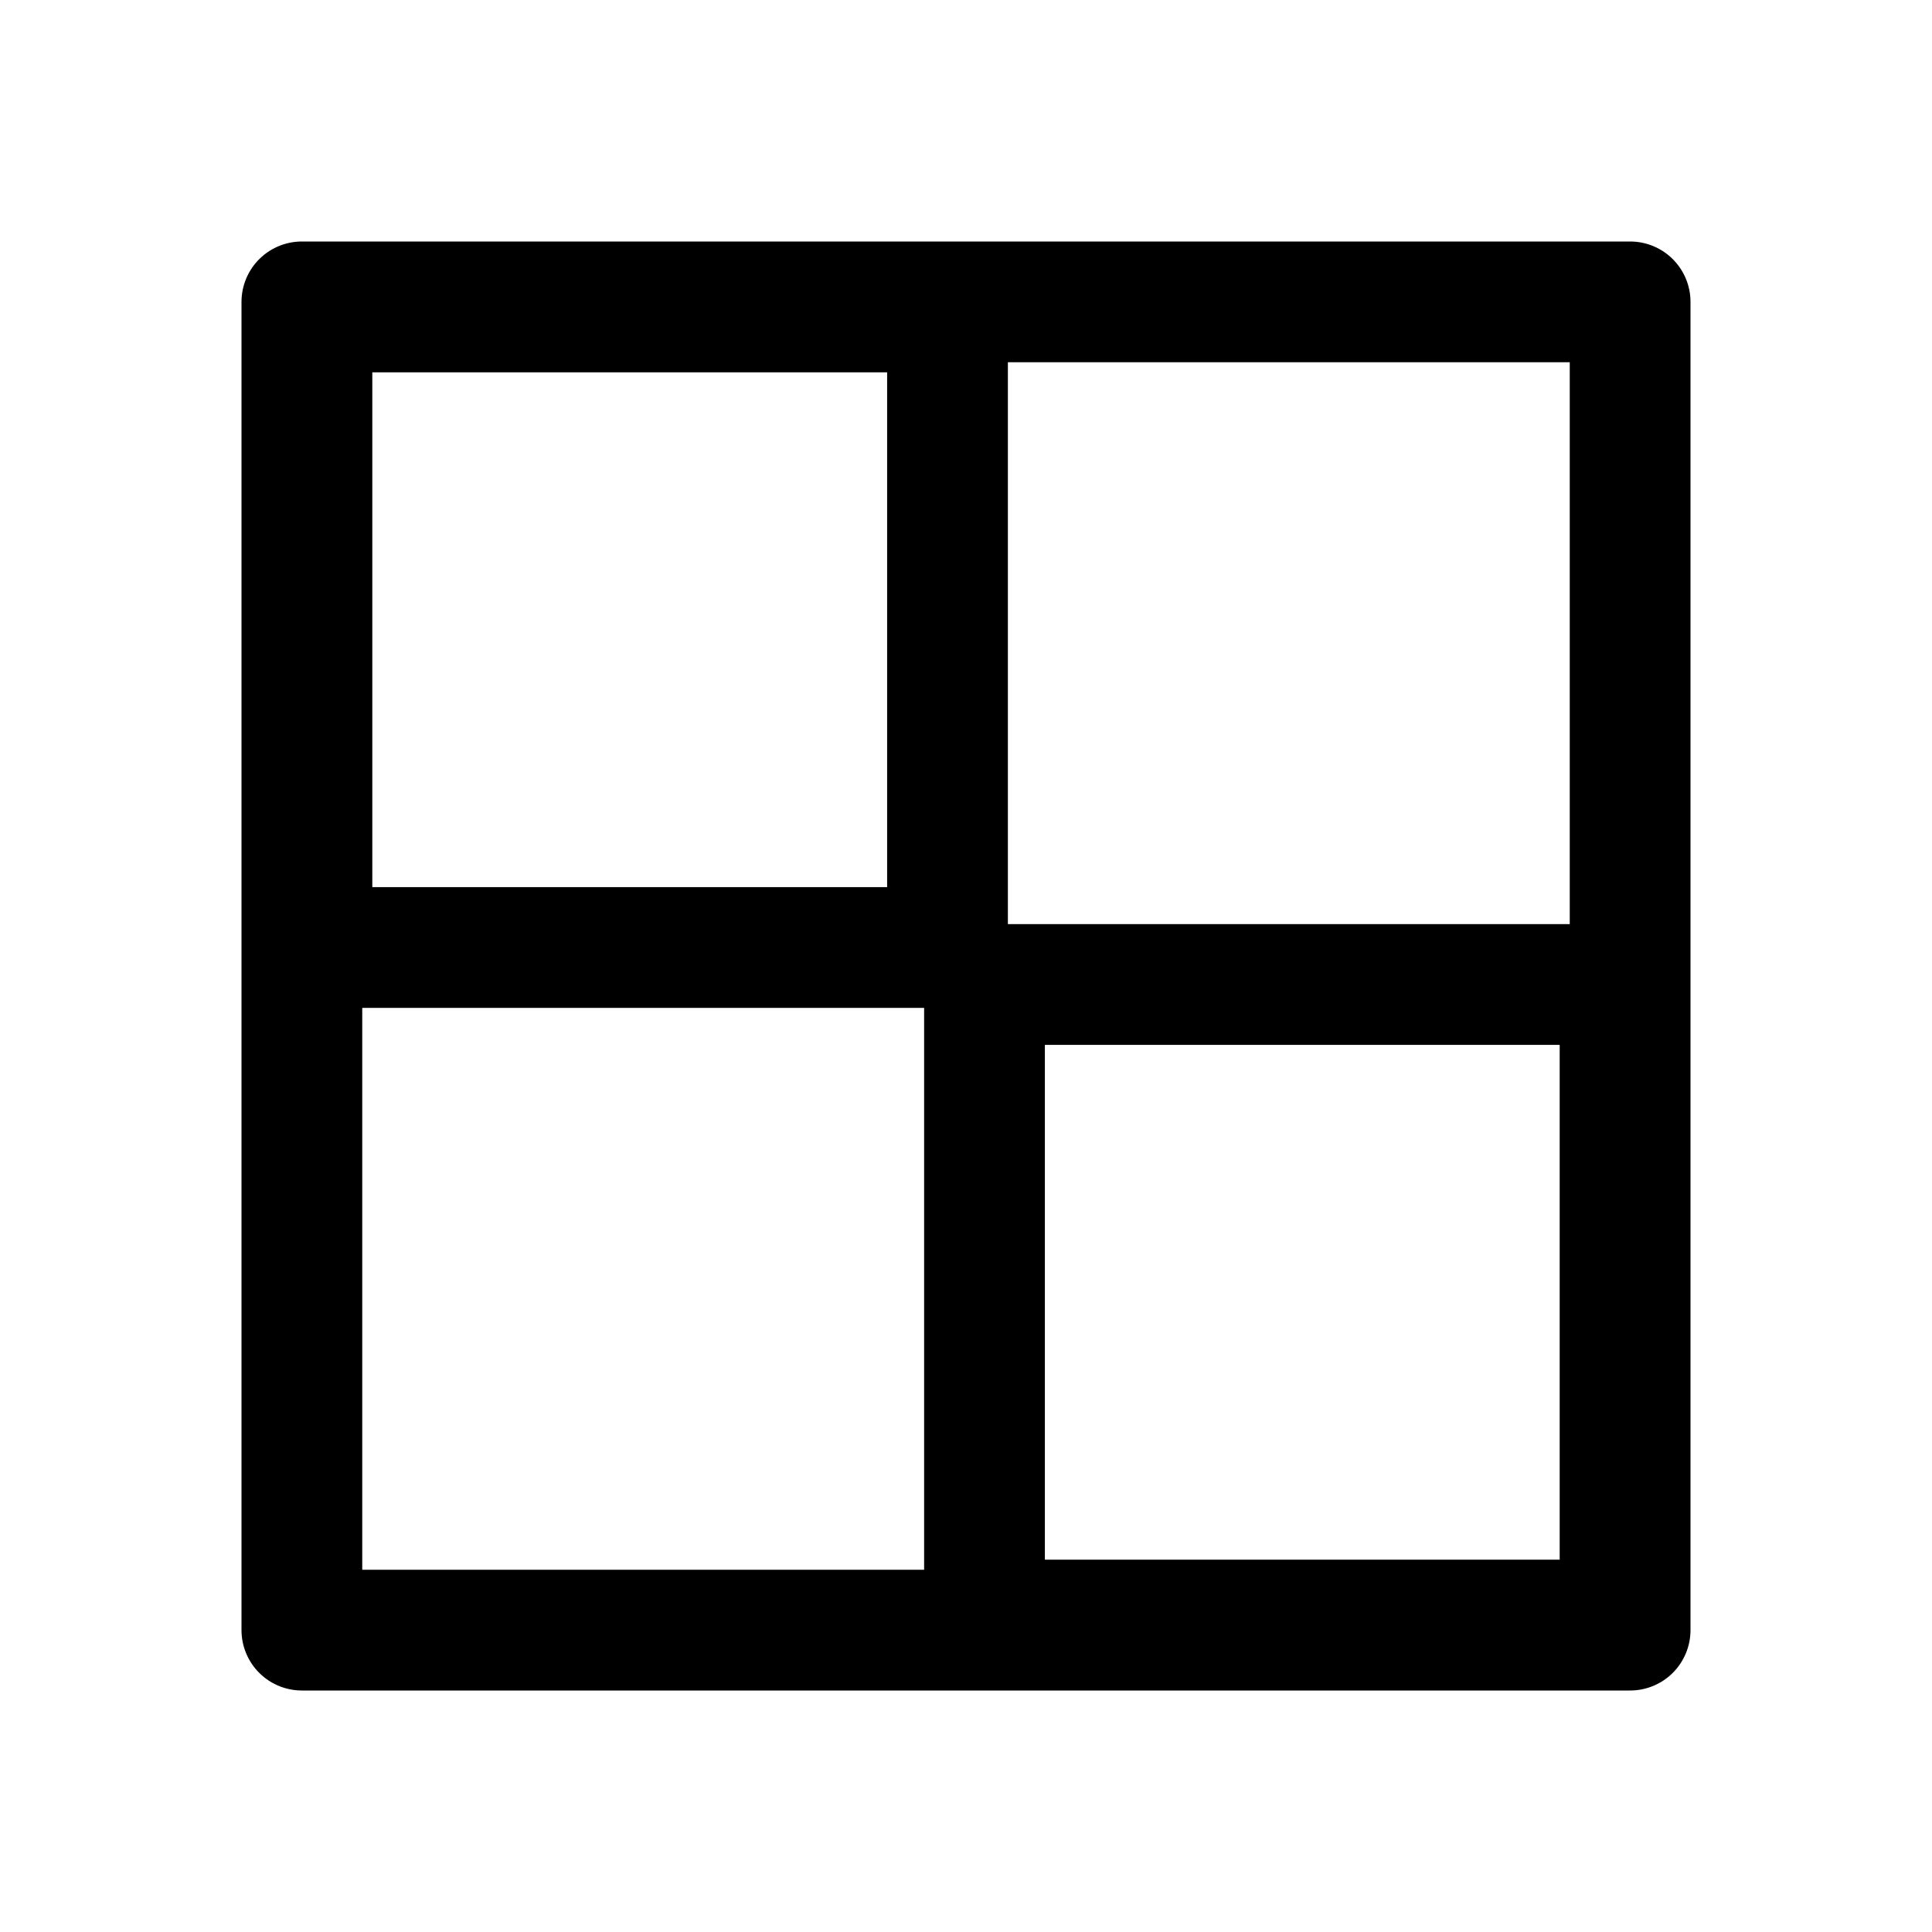
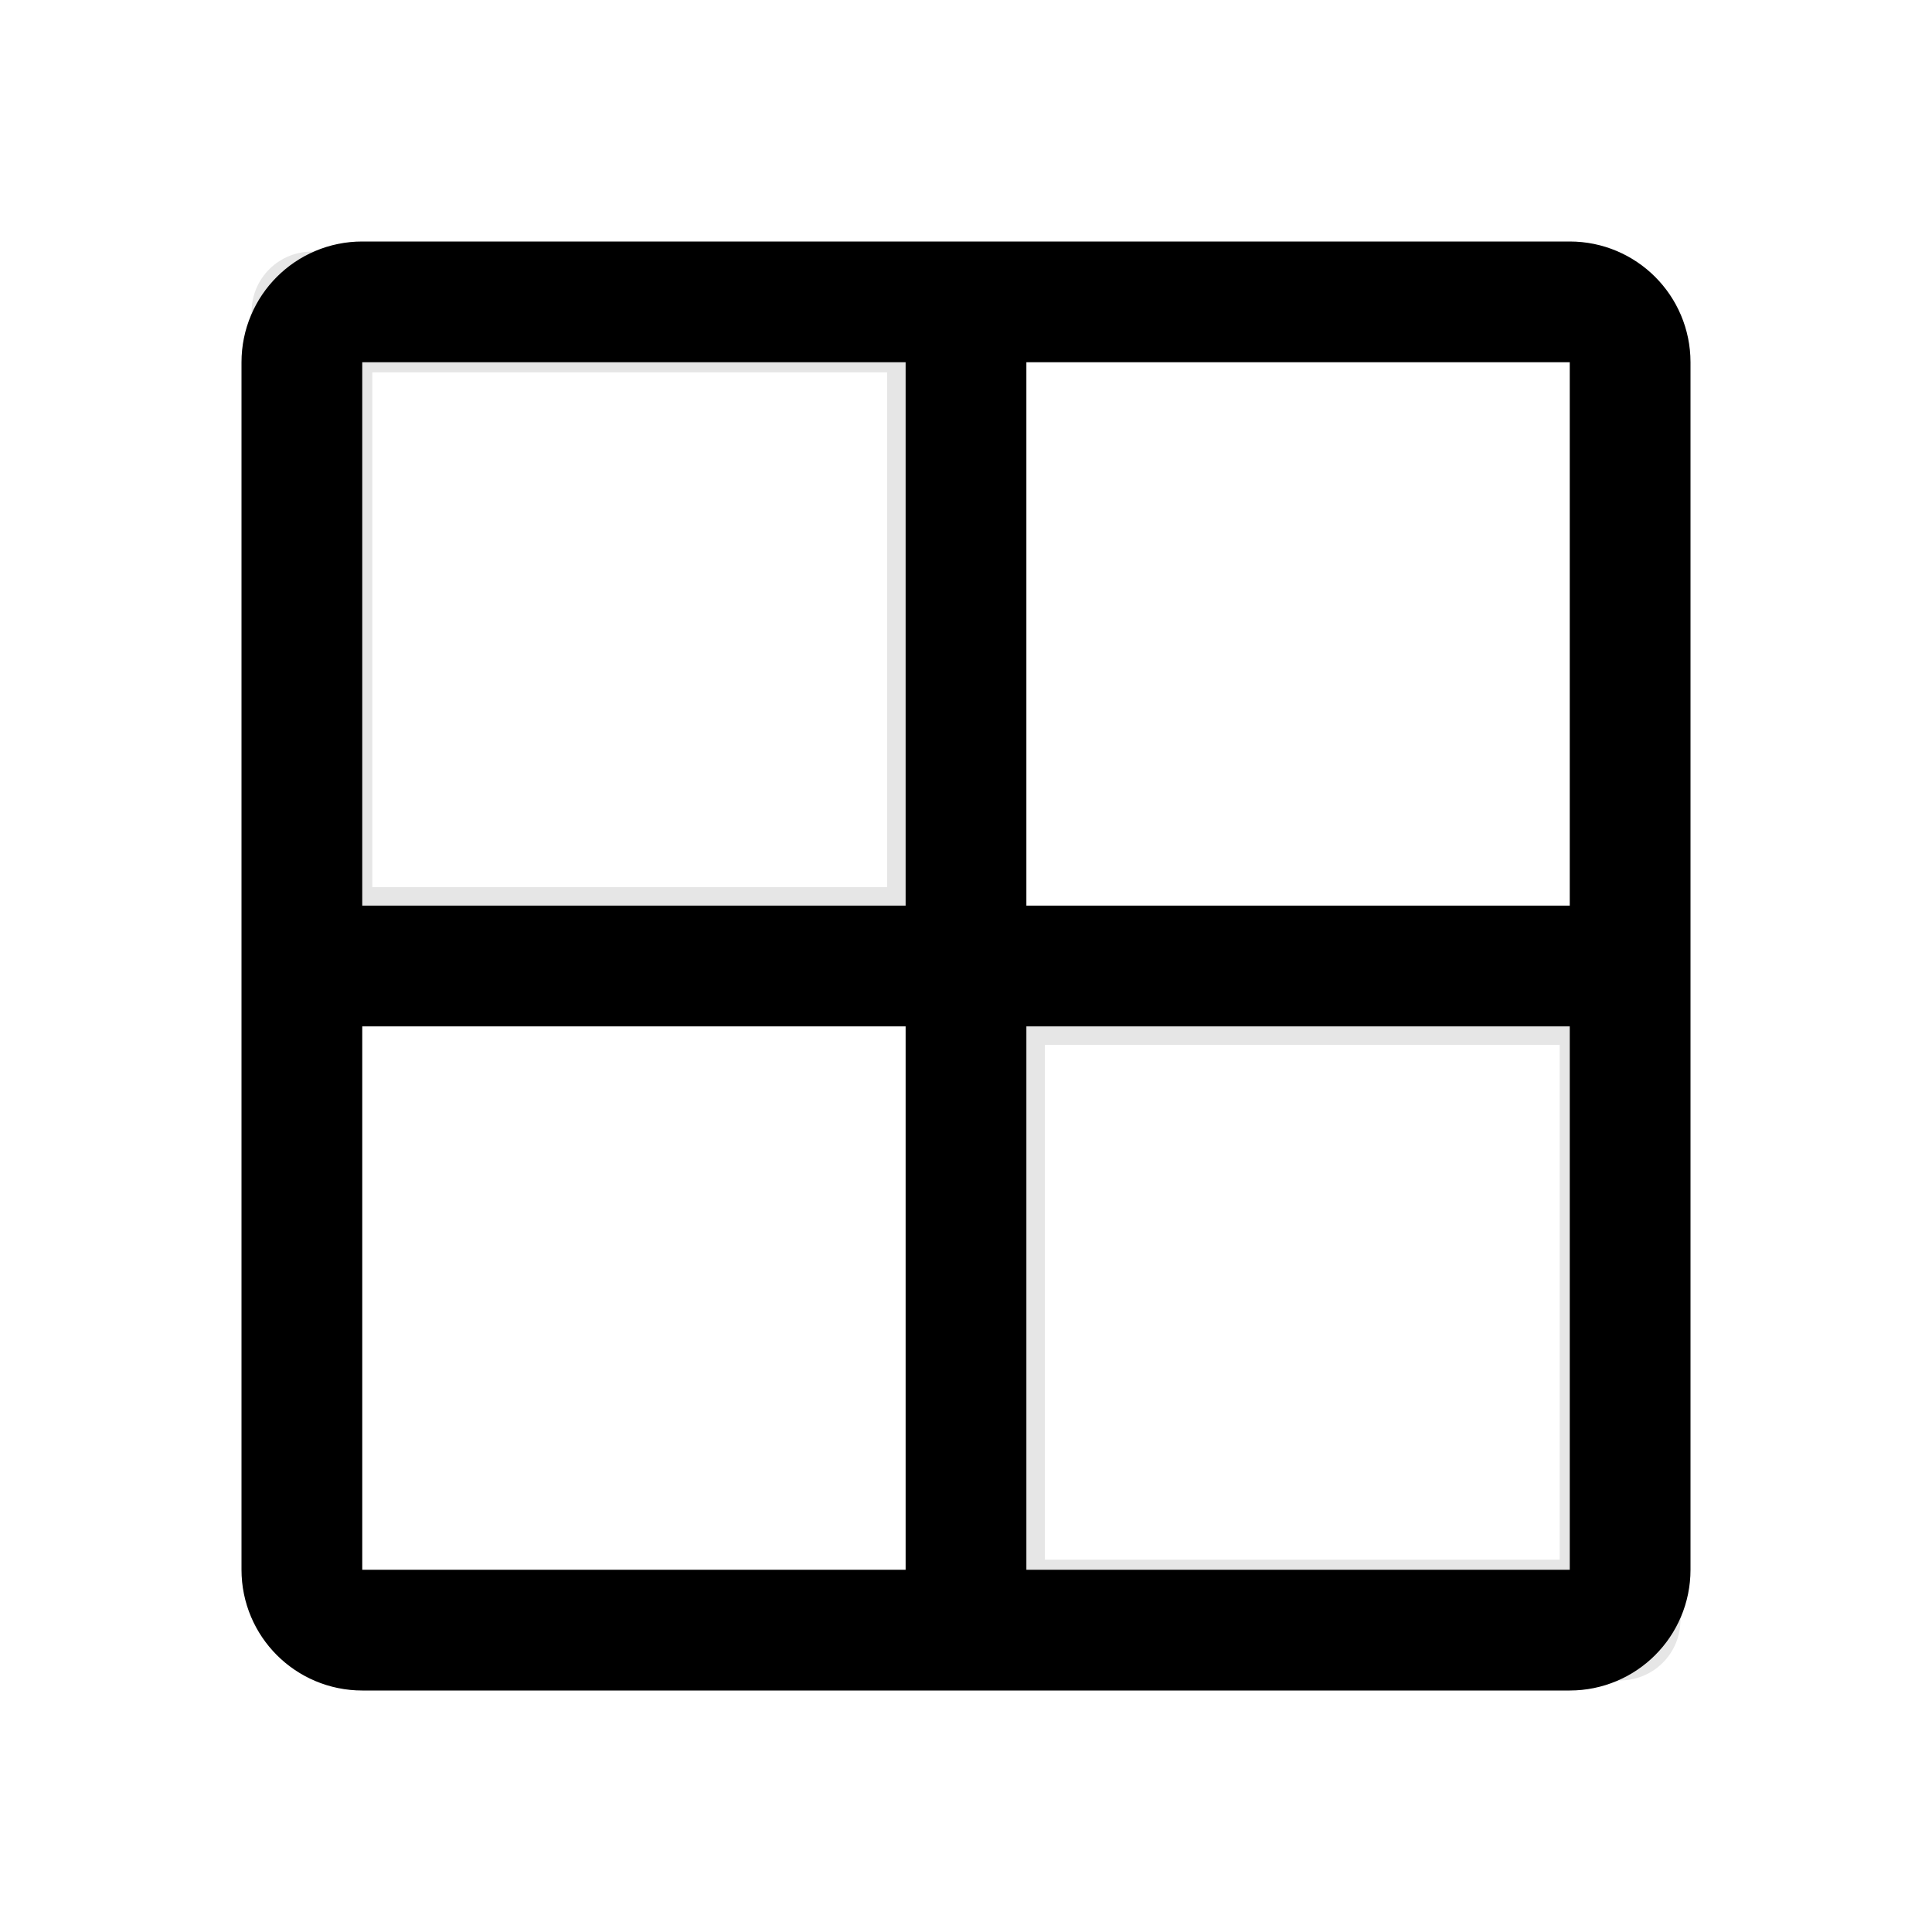
- <svg xmlns="http://www.w3.org/2000/svg" width="192" height="192" fill="none" stroke="#000" stroke-linejoin="round" stroke-width="12" viewBox="0 0 192 192">
-   <path d="M30 30h132v132H30V30Z" />
-   <path d="M31 31h63.162v63.162H31V31Zm66.838 66.839H161V161H97.838V97.839Z" />
+ <svg xmlns="http://www.w3.org/2000/svg" width="192" height="192" viewBox="0 0 192 192" fill="none">
+   <path opacity=".1" d="M31 31h63.162v63.162H31V31Zm66.838 66.839H161V161H97.838V97.839Z" stroke="#000" stroke-width="12" stroke-linejoin="round" />
+   <path d="M30 156V36a6 6 0 0 1 6-6h120a6 6 0 0 1 6 6v120a6 6 0 0 1-6 6H36a6 6 0 0 1-6-6ZM96 30v132M30 96h132" stroke="#000" stroke-width="12" stroke-linecap="round" />
</svg>
